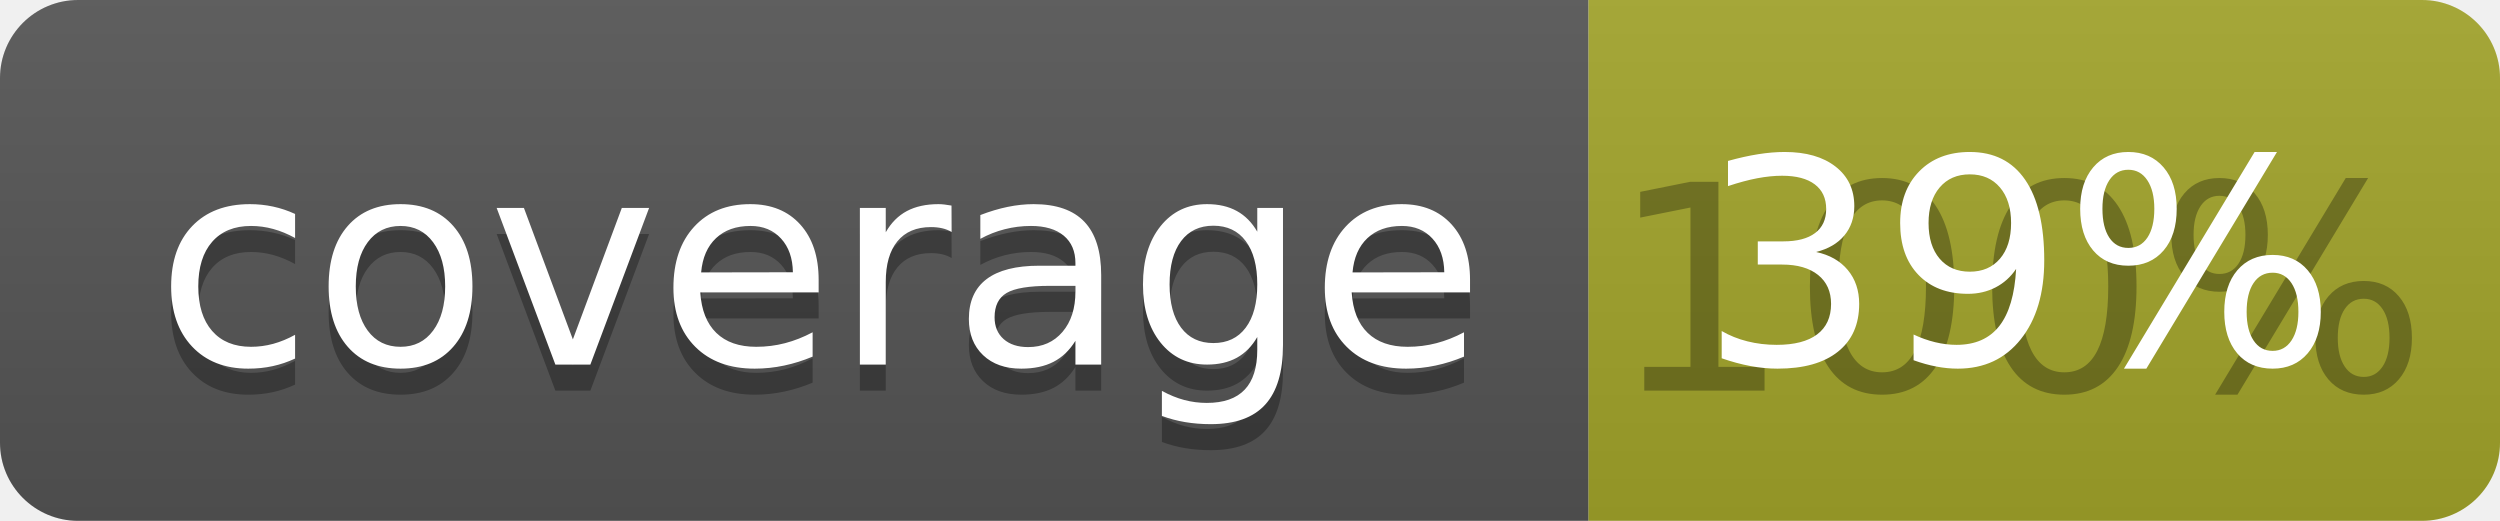
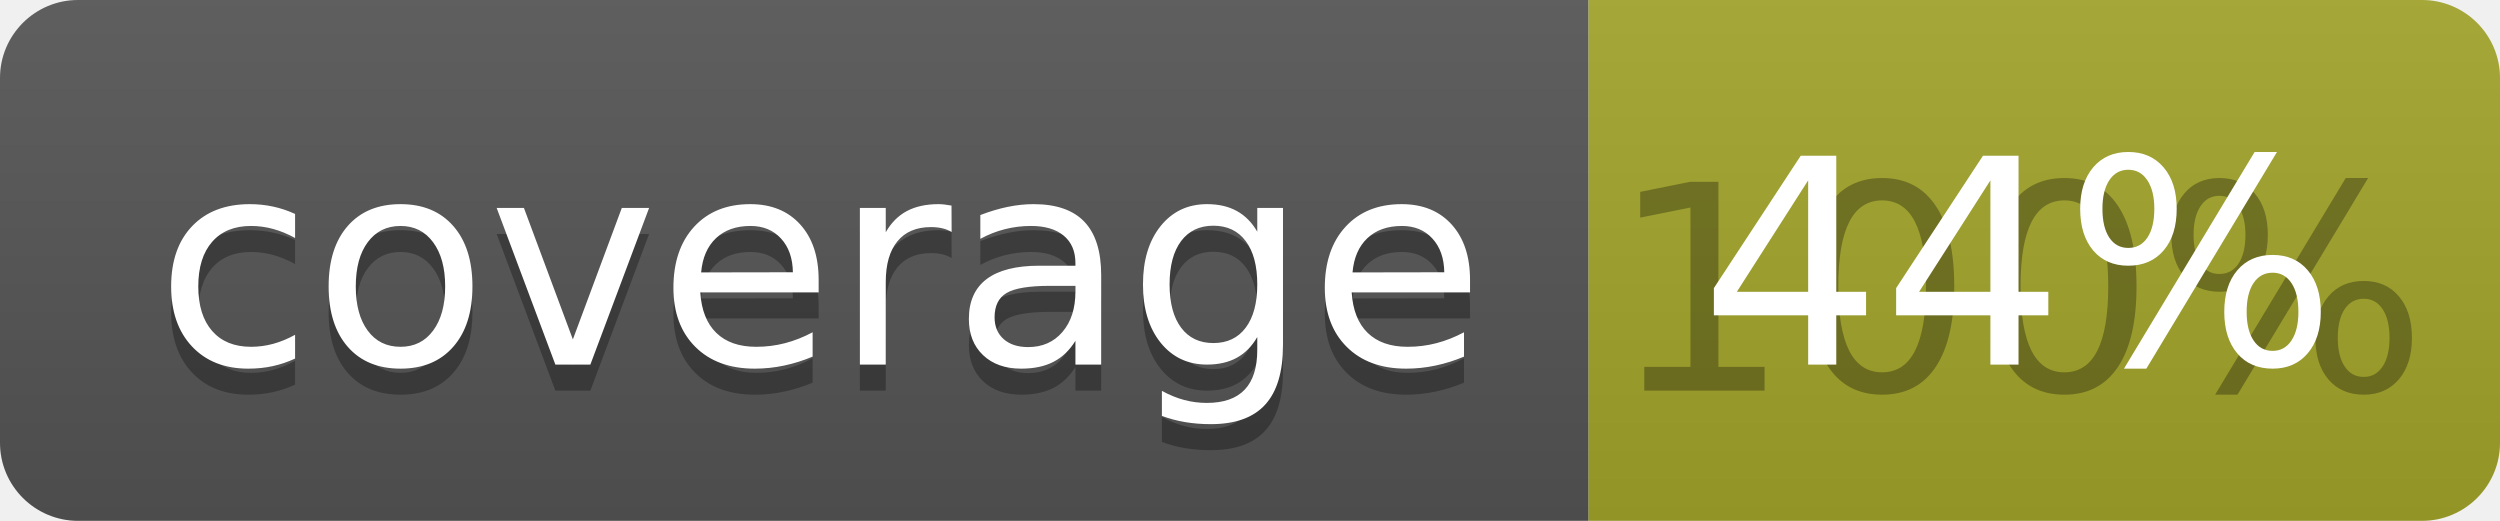
<svg xmlns="http://www.w3.org/2000/svg" width="96" height="20">
  <linearGradient id="b" x2="0" y2="100%">
    <stop offset="0" stop-color="#bbb" stop-opacity=".1" />
    <stop offset="1" stop-opacity=".1" />
  </linearGradient>
  <clipPath id="a">
    <rect width="96" height="20" rx="3" fill="#fff" />
  </clipPath>
  <g clip-path="url(#a)">
    <path fill="#555" d="M0 0h61v20H0z" />
    <path fill="#A3A52A" d="M61 0h35v20H61z" />
    <path fill="url(#b)" d="M0 0h96v20H0z" />
  </g>
  <g fill="#fff" text-anchor="middle" font-family="DejaVu Sans,Verdana,Geneva,sans-serif" font-size="110">
    <text x="315" y="150" fill="#010101" fill-opacity=".3" transform="scale(.1)" textLength="510">coverage</text>
    <text x="315" y="140" transform="scale(.1)" textLength="510">coverage</text>
    <text x="775" y="150" fill="#010101" fill-opacity=".3" transform="scale(.1)" textLength="250">100%</text>
-     <text x="775" y="140" transform="scale(.1)" textLength="250">39%</text>
+     <text x="775" y="140" transform="scale(.1)" textLength="250">44%</text>
  </g>
</svg>
